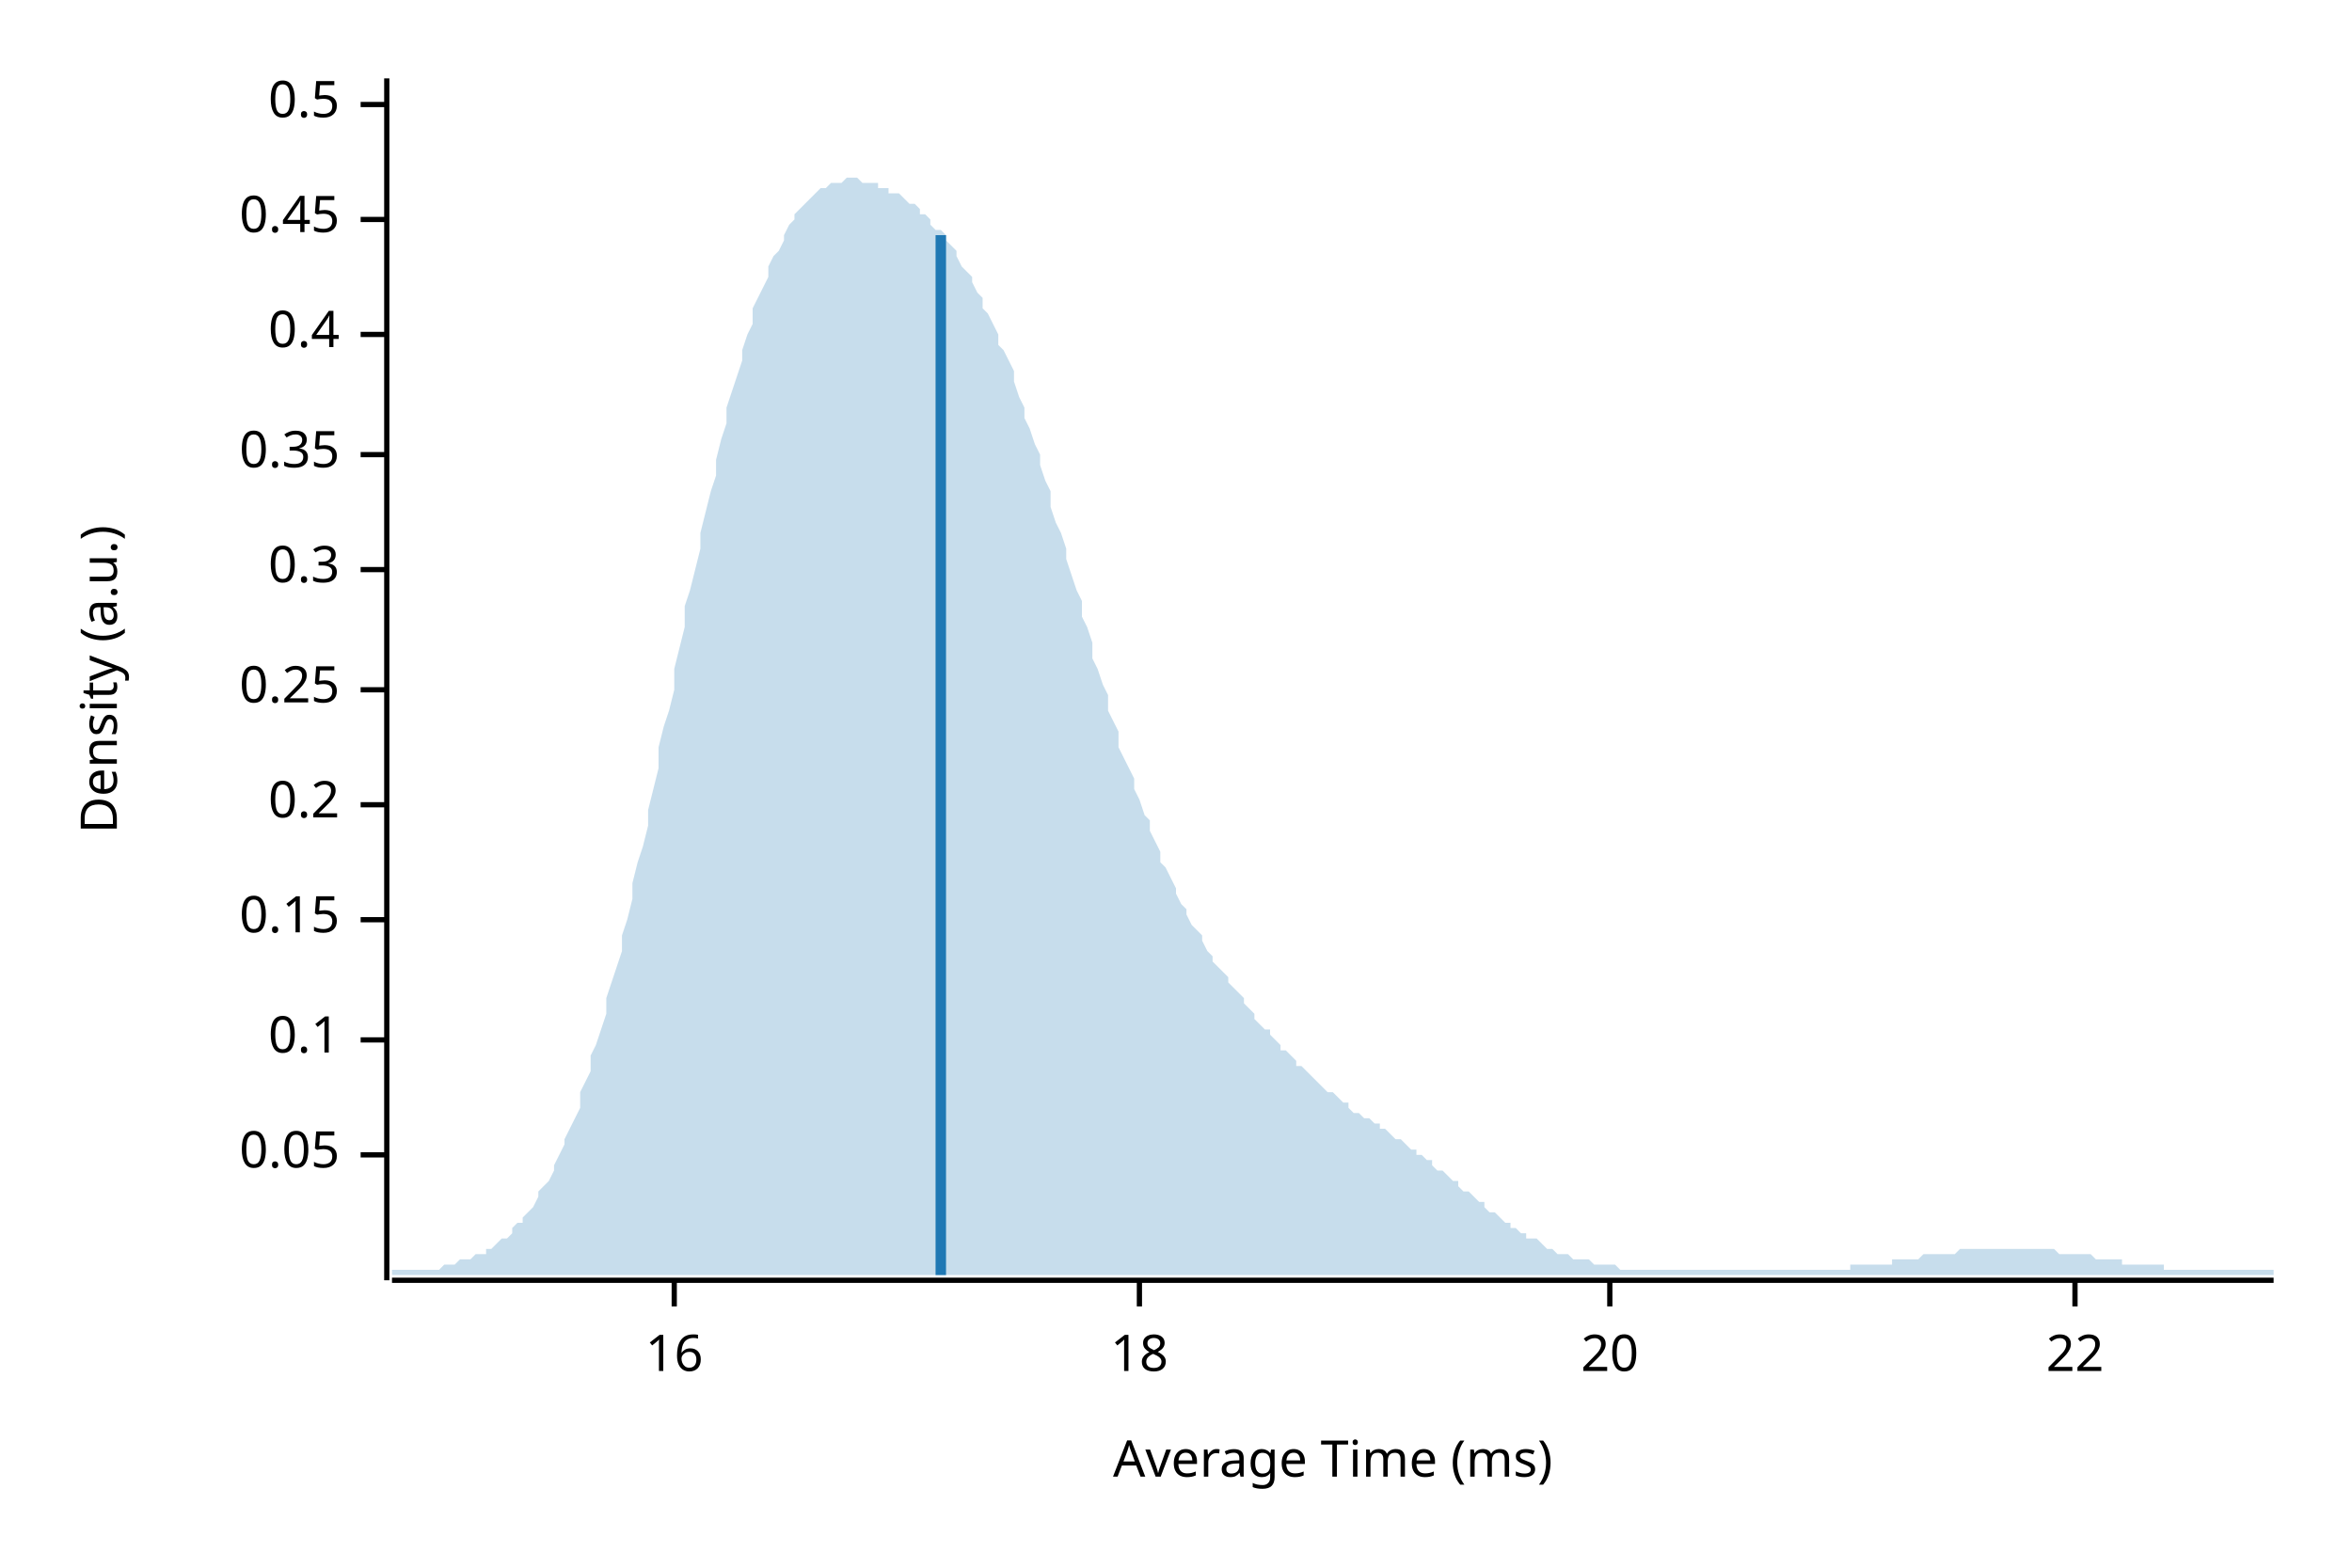
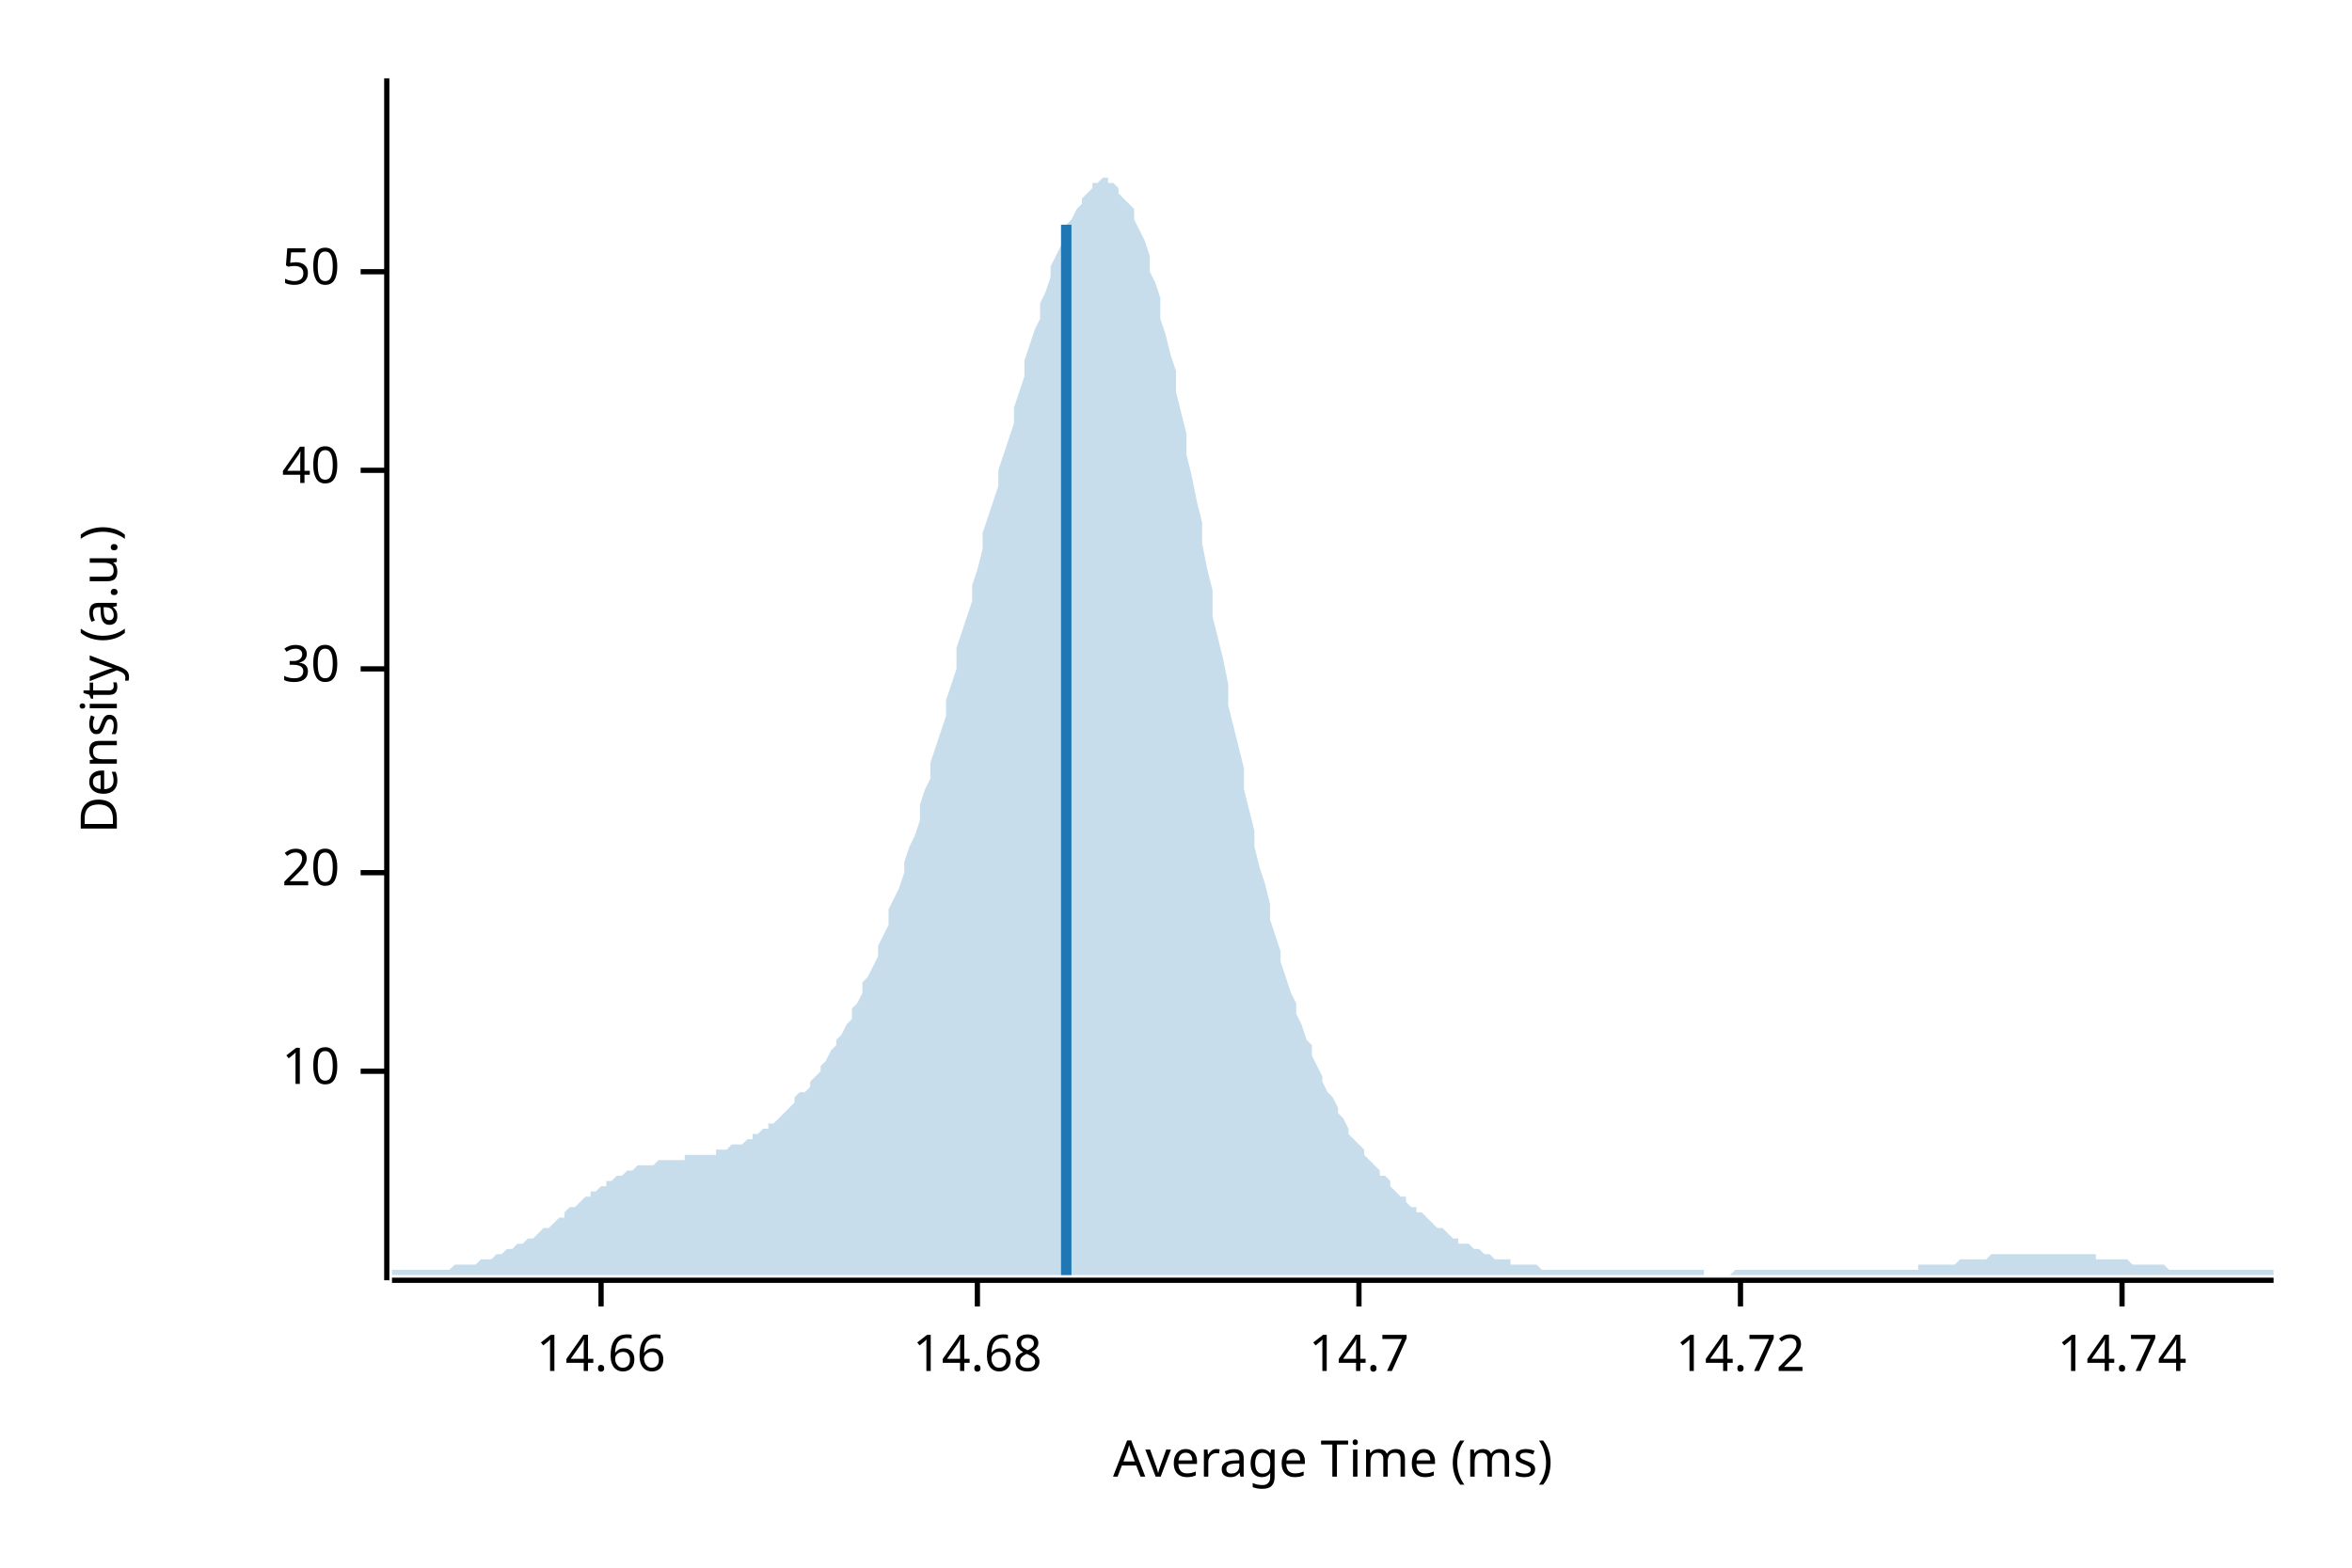
<svg xmlns="http://www.w3.org/2000/svg" width="450" height="300" viewBox="0 0 450 300">
  <text x="15" y="130" dy="0.76em" text-anchor="middle" font-family="sans-serif" font-size="9.677" opacity="1" fill="#000000" transform="rotate(270, 15, 130)">
Density (a.u.)
</text>
  <text x="255" y="285" dy="-0.5ex" text-anchor="middle" font-family="sans-serif" font-size="9.677" opacity="1" fill="#000000">
Average Time (ms)
</text>
  <polyline fill="none" opacity="1" stroke="#000000" stroke-width="1" points="74,15 74,245 " />
-   <text x="65" y="221" dy="0.5ex" text-anchor="end" font-family="sans-serif" font-size="9.677" opacity="1" fill="#000000">
- 0.05
+   <text x="65" y="205" dy="0.5ex" text-anchor="end" font-family="sans-serif" font-size="9.677" opacity="1" fill="#000000">
+ 10
</text>
-   <polyline fill="none" opacity="1" stroke="#000000" stroke-width="1" points="69,221 74,221 " />
-   <text x="65" y="199" dy="0.5ex" text-anchor="end" font-family="sans-serif" font-size="9.677" opacity="1" fill="#000000">
- 0.1
- </text>
-   <polyline fill="none" opacity="1" stroke="#000000" stroke-width="1" points="69,199 74,199 " />
-   <text x="65" y="176" dy="0.5ex" text-anchor="end" font-family="sans-serif" font-size="9.677" opacity="1" fill="#000000">
- 0.15
- </text>
-   <polyline fill="none" opacity="1" stroke="#000000" stroke-width="1" points="69,176 74,176 " />
-   <text x="65" y="154" dy="0.5ex" text-anchor="end" font-family="sans-serif" font-size="9.677" opacity="1" fill="#000000">
- 0.2
- </text>
-   <polyline fill="none" opacity="1" stroke="#000000" stroke-width="1" points="69,154 74,154 " />
-   <text x="65" y="132" dy="0.5ex" text-anchor="end" font-family="sans-serif" font-size="9.677" opacity="1" fill="#000000">
- 0.25
- </text>
-   <polyline fill="none" opacity="1" stroke="#000000" stroke-width="1" points="69,132 74,132 " />
-   <text x="65" y="109" dy="0.5ex" text-anchor="end" font-family="sans-serif" font-size="9.677" opacity="1" fill="#000000">
- 0.3
- </text>
-   <polyline fill="none" opacity="1" stroke="#000000" stroke-width="1" points="69,109 74,109 " />
-   <text x="65" y="87" dy="0.5ex" text-anchor="end" font-family="sans-serif" font-size="9.677" opacity="1" fill="#000000">
- 0.35
- </text>
-   <polyline fill="none" opacity="1" stroke="#000000" stroke-width="1" points="69,87 74,87 " />
-   <text x="65" y="64" dy="0.5ex" text-anchor="end" font-family="sans-serif" font-size="9.677" opacity="1" fill="#000000">
- 0.4
- </text>
-   <polyline fill="none" opacity="1" stroke="#000000" stroke-width="1" points="69,64 74,64 " />
-   <text x="65" y="42" dy="0.5ex" text-anchor="end" font-family="sans-serif" font-size="9.677" opacity="1" fill="#000000">
- 0.45
- </text>
-   <polyline fill="none" opacity="1" stroke="#000000" stroke-width="1" points="69,42 74,42 " />
-   <text x="65" y="20" dy="0.5ex" text-anchor="end" font-family="sans-serif" font-size="9.677" opacity="1" fill="#000000">
- 0.5
- </text>
-   <polyline fill="none" opacity="1" stroke="#000000" stroke-width="1" points="69,20 74,20 " />
-   <polyline fill="none" opacity="1" stroke="#000000" stroke-width="1" points="75,245 435,245 " />
-   <text x="129" y="255" dy="0.76em" text-anchor="middle" font-family="sans-serif" font-size="9.677" opacity="1" fill="#000000">
- 16
- </text>
-   <polyline fill="none" opacity="1" stroke="#000000" stroke-width="1" points="129,245 129,250 " />
-   <text x="218" y="255" dy="0.76em" text-anchor="middle" font-family="sans-serif" font-size="9.677" opacity="1" fill="#000000">
- 18
- </text>
-   <polyline fill="none" opacity="1" stroke="#000000" stroke-width="1" points="218,245 218,250 " />
-   <text x="308" y="255" dy="0.76em" text-anchor="middle" font-family="sans-serif" font-size="9.677" opacity="1" fill="#000000">
+   <polyline fill="none" opacity="1" stroke="#000000" stroke-width="1" points="69,205 74,205 " />
+   <text x="65" y="167" dy="0.5ex" text-anchor="end" font-family="sans-serif" font-size="9.677" opacity="1" fill="#000000">
20
</text>
-   <polyline fill="none" opacity="1" stroke="#000000" stroke-width="1" points="308,245 308,250 " />
-   <text x="397" y="255" dy="0.76em" text-anchor="middle" font-family="sans-serif" font-size="9.677" opacity="1" fill="#000000">
- 22
+   <polyline fill="none" opacity="1" stroke="#000000" stroke-width="1" points="69,167 74,167 " />
+   <text x="65" y="128" dy="0.5ex" text-anchor="end" font-family="sans-serif" font-size="9.677" opacity="1" fill="#000000">
+ 30
</text>
-   <polyline fill="none" opacity="1" stroke="#000000" stroke-width="1" points="397,245 397,250 " />
-   <polygon opacity="0.25" fill="#1F78B4" points="75,243 75,243 76,243 77,243 77,243 78,243 79,243 80,243 80,243 81,243 82,243 82,243 83,243 84,243 85,242 85,242 86,242 87,242 87,242 88,241 89,241 90,241 90,241 91,240 92,240 93,240 93,239 94,239 95,238 95,238 96,237 97,237 98,236 98,235 99,234 100,234 100,233 101,232 102,231 103,229 103,228 104,227 105,226 106,224 106,223 107,221 108,219 108,218 109,216 110,214 111,212 111,209 112,207 113,205 113,202 114,200 115,197 116,194 116,191 117,188 118,185 119,182 119,179 120,176 121,172 121,169 122,165 123,162 124,158 124,155 125,151 126,147 126,143 127,139 128,136 129,132 129,128 130,124 131,120 131,116 132,113 133,109 134,105 134,102 135,98 136,94 137,91 137,88 138,84 139,81 139,78 140,75 141,72 142,69 142,67 143,64 144,62 144,59 145,57 146,55 147,53 147,51 148,49 149,48 150,46 150,45 151,43 152,42 152,41 153,40 154,39 155,38 155,38 156,37 157,36 157,36 158,36 159,35 160,35 160,35 161,35 162,34 163,34 163,34 164,34 165,35 165,35 166,35 167,35 168,35 168,36 169,36 170,36 170,37 171,37 172,37 173,38 173,38 174,39 175,39 176,40 176,41 177,41 178,42 178,43 179,44 180,44 181,45 181,46 182,47 183,48 183,49 184,51 185,52 186,53 186,54 187,56 188,57 188,59 189,60 190,62 191,64 191,66 192,67 193,69 194,71 194,73 195,76 196,78 196,80 197,82 198,85 199,87 199,89 200,92 201,94 201,97 202,100 203,102 204,105 204,107 205,110 206,113 207,115 207,118 208,120 209,123 209,126 210,128 211,131 212,133 212,136 213,138 214,140 214,143 215,145 216,147 217,149 217,151 218,153 219,156 220,157 220,159 221,161 222,163 222,165 223,166 224,168 225,170 225,171 226,173 227,174 227,175 228,177 229,178 230,179 230,180 231,182 232,183 232,184 233,185 234,186 235,187 235,188 236,189 237,190 238,191 238,192 239,193 240,194 240,195 241,196 242,197 243,197 243,198 244,199 245,200 245,201 246,201 247,202 248,203 248,204 249,204 250,205 251,206 251,206 252,207 253,208 253,208 254,209 255,209 256,210 256,210 257,211 258,211 258,212 259,213 260,213 261,214 261,214 262,214 263,215 264,215 264,216 265,216 266,217 266,217 267,218 268,218 269,219 269,219 270,220 271,220 271,221 272,221 273,222 274,222 274,223 275,224 276,224 277,225 277,225 278,226 279,226 279,227 280,228 281,228 282,229 282,229 283,230 284,230 284,231 285,232 286,232 287,233 287,233 288,234 289,234 289,235 290,235 291,236 292,236 292,237 293,237 294,237 295,238 295,238 296,239 297,239 297,239 298,240 299,240 300,240 300,240 301,241 302,241 302,241 303,241 304,241 305,242 305,242 306,242 307,242 308,242 308,242 309,242 310,243 310,243 311,243 312,243 313,243 313,243 314,243 315,243 315,243 316,243 317,243 318,243 318,243 319,243 320,243 321,243 321,243 322,243 323,243 323,243 324,243 325,243 326,243 326,243 327,243 328,243 328,243 329,243 330,243 331,243 331,243 332,243 333,243 333,243 334,243 335,243 336,243 336,243 337,243 338,243 339,243 339,243 340,243 341,243 341,243 342,243 343,243 344,243 344,243 345,243 346,243 346,243 347,243 348,243 349,243 349,243 350,243 351,243 352,243 352,243 353,243 354,243 354,242 355,242 356,242 357,242 357,242 358,242 359,242 359,242 360,242 361,242 362,242 362,241 363,241 364,241 365,241 365,241 366,241 367,241 367,241 368,240 369,240 370,240 370,240 371,240 372,240 372,240 373,240 374,240 375,239 375,239 376,239 377,239 378,239 378,239 379,239 380,239 380,239 381,239 382,239 383,239 383,239 384,239 385,239 385,239 386,239 387,239 388,239 388,239 389,239 390,239 390,239 391,239 392,239 393,239 393,239 394,240 395,240 396,240 396,240 397,240 398,240 398,240 399,240 400,240 401,241 401,241 402,241 403,241 403,241 404,241 405,241 406,241 406,242 407,242 408,242 409,242 409,242 410,242 411,242 411,242 412,242 413,242 414,242 414,243 415,243 416,243 416,243 417,243 418,243 419,243 419,243 420,243 421,243 422,243 422,243 423,243 424,243 424,243 425,243 426,243 427,243 427,243 428,243 429,243 429,243 430,243 431,243 432,243 432,243 433,243 434,243 435,243 435,244 75,244 " />
-   <polyline fill="none" opacity="1" stroke="#1F78B4" stroke-width="2" points="180,244 180,45 " />
+   <polyline fill="none" opacity="1" stroke="#000000" stroke-width="1" points="69,128 74,128 " />
+   <text x="65" y="90" dy="0.5ex" text-anchor="end" font-family="sans-serif" font-size="9.677" opacity="1" fill="#000000">
+ 40
+ </text>
+   <polyline fill="none" opacity="1" stroke="#000000" stroke-width="1" points="69,90 74,90 " />
+   <text x="65" y="52" dy="0.5ex" text-anchor="end" font-family="sans-serif" font-size="9.677" opacity="1" fill="#000000">
+ 50
+ </text>
+   <polyline fill="none" opacity="1" stroke="#000000" stroke-width="1" points="69,52 74,52 " />
+   <polyline fill="none" opacity="1" stroke="#000000" stroke-width="1" points="75,245 435,245 " />
+   <text x="115" y="255" dy="0.76em" text-anchor="middle" font-family="sans-serif" font-size="9.677" opacity="1" fill="#000000">
+ 14.66
+ </text>
+   <polyline fill="none" opacity="1" stroke="#000000" stroke-width="1" points="115,245 115,250 " />
+   <text x="187" y="255" dy="0.76em" text-anchor="middle" font-family="sans-serif" font-size="9.677" opacity="1" fill="#000000">
+ 14.68
+ </text>
+   <polyline fill="none" opacity="1" stroke="#000000" stroke-width="1" points="187,245 187,250 " />
+   <text x="260" y="255" dy="0.76em" text-anchor="middle" font-family="sans-serif" font-size="9.677" opacity="1" fill="#000000">
+ 14.7
+ </text>
+   <polyline fill="none" opacity="1" stroke="#000000" stroke-width="1" points="260,245 260,250 " />
+   <text x="333" y="255" dy="0.76em" text-anchor="middle" font-family="sans-serif" font-size="9.677" opacity="1" fill="#000000">
+ 14.72
+ </text>
+   <polyline fill="none" opacity="1" stroke="#000000" stroke-width="1" points="333,245 333,250 " />
+   <text x="406" y="255" dy="0.76em" text-anchor="middle" font-family="sans-serif" font-size="9.677" opacity="1" fill="#000000">
+ 14.74
+ </text>
+   <polyline fill="none" opacity="1" stroke="#000000" stroke-width="1" points="406,245 406,250 " />
+   <polygon opacity="0.25" fill="#1F78B4" points="75,243 75,243 76,243 77,243 77,243 78,243 79,243 80,243 80,243 81,243 82,243 82,243 83,243 84,243 85,243 85,243 86,243 87,242 87,242 88,242 89,242 90,242 90,242 91,242 92,241 93,241 93,241 94,241 95,240 95,240 96,240 97,239 98,239 98,239 99,238 100,238 100,238 101,237 102,237 103,236 103,236 104,235 105,235 106,234 106,234 107,233 108,233 108,232 109,231 110,231 111,230 111,230 112,229 113,229 113,228 114,228 115,227 116,227 116,226 117,226 118,225 119,225 119,225 120,224 121,224 121,224 122,223 123,223 124,223 124,223 125,223 126,222 126,222 127,222 128,222 129,222 129,222 130,222 131,222 131,221 132,221 133,221 134,221 134,221 135,221 136,221 137,221 137,220 138,220 139,220 139,220 140,219 141,219 142,219 142,219 143,218 144,218 144,217 145,217 146,216 147,216 147,215 148,215 149,214 150,213 150,213 151,212 152,211 152,210 153,209 154,209 155,208 155,207 156,206 157,205 157,204 158,203 159,201 160,200 160,199 161,198 162,196 163,195 163,193 164,192 165,190 165,188 166,187 167,185 168,183 168,181 169,179 170,177 170,174 171,172 172,170 173,167 173,165 174,162 175,160 176,157 176,154 177,151 178,149 178,146 179,143 180,140 181,137 181,134 182,131 183,128 183,124 184,121 185,118 186,115 186,112 187,109 188,105 188,102 189,99 190,96 191,93 191,90 192,87 193,84 194,81 194,78 195,75 196,72 196,69 197,66 198,63 199,61 199,58 200,56 201,53 201,51 202,49 203,47 204,45 204,43 205,42 206,40 207,39 207,38 208,37 209,36 209,35 210,35 211,34 212,34 212,35 213,35 214,36 214,37 215,38 216,39 217,40 217,42 218,44 219,46 220,49 220,52 221,54 222,57 222,61 223,64 224,68 225,71 225,75 226,79 227,83 227,87 228,91 229,96 230,100 230,104 231,109 232,113 232,118 233,122 234,126 235,131 235,135 236,139 237,143 238,147 238,151 239,155 240,159 240,162 241,166 242,169 243,173 243,176 244,179 245,182 245,184 246,187 247,190 248,192 248,194 249,196 250,199 251,200 251,202 252,204 253,206 253,207 254,209 255,210 256,212 256,213 257,214 258,216 258,217 259,218 260,219 261,220 261,221 262,222 263,223 264,224 264,225 265,225 266,226 266,227 267,228 268,229 269,229 269,230 270,231 271,231 271,232 272,232 273,233 274,234 274,234 275,235 276,235 277,236 277,236 278,237 279,237 279,238 280,238 281,238 282,239 282,239 283,239 284,240 284,240 285,240 286,241 287,241 287,241 288,241 289,241 289,242 290,242 291,242 292,242 292,242 293,242 294,242 295,243 295,243 296,243 297,243 297,243 298,243 299,243 300,243 300,243 301,243 302,243 302,243 303,243 304,243 305,243 305,243 306,243 307,243 308,243 308,243 309,243 310,243 310,243 311,243 312,243 313,243 313,243 314,243 315,243 315,243 316,243 317,243 318,243 318,243 319,243 320,243 321,243 321,243 322,243 323,243 323,243 324,243 325,243 326,243 326,244 327,244 328,244 328,244 329,244 330,244 331,244 331,244 332,243 333,243 333,243 334,243 335,243 336,243 336,243 337,243 338,243 339,243 339,243 340,243 341,243 341,243 342,243 343,243 344,243 344,243 345,243 346,243 346,243 347,243 348,243 349,243 349,243 350,243 351,243 352,243 352,243 353,243 354,243 354,243 355,243 356,243 357,243 357,243 358,243 359,243 359,243 360,243 361,243 362,243 362,243 363,243 364,243 365,243 365,243 366,243 367,243 367,242 368,242 369,242 370,242 370,242 371,242 372,242 372,242 373,242 374,242 375,241 375,241 376,241 377,241 378,241 378,241 379,241 380,241 380,241 381,240 382,240 383,240 383,240 384,240 385,240 385,240 386,240 387,240 388,240 388,240 389,240 390,240 390,240 391,240 392,240 393,240 393,240 394,240 395,240 396,240 396,240 397,240 398,240 398,240 399,240 400,240 401,240 401,241 402,241 403,241 403,241 404,241 405,241 406,241 406,241 407,241 408,242 409,242 409,242 410,242 411,242 411,242 412,242 413,242 414,242 414,242 415,243 416,243 416,243 417,243 418,243 419,243 419,243 420,243 421,243 422,243 422,243 423,243 424,243 424,243 425,243 426,243 427,243 427,243 428,243 429,243 429,243 430,243 431,243 432,243 432,243 433,243 434,243 435,243 435,244 75,244 " />
+   <polyline fill="none" opacity="1" stroke="#1F78B4" stroke-width="2" points="204,244 204,43 " />
</svg>
